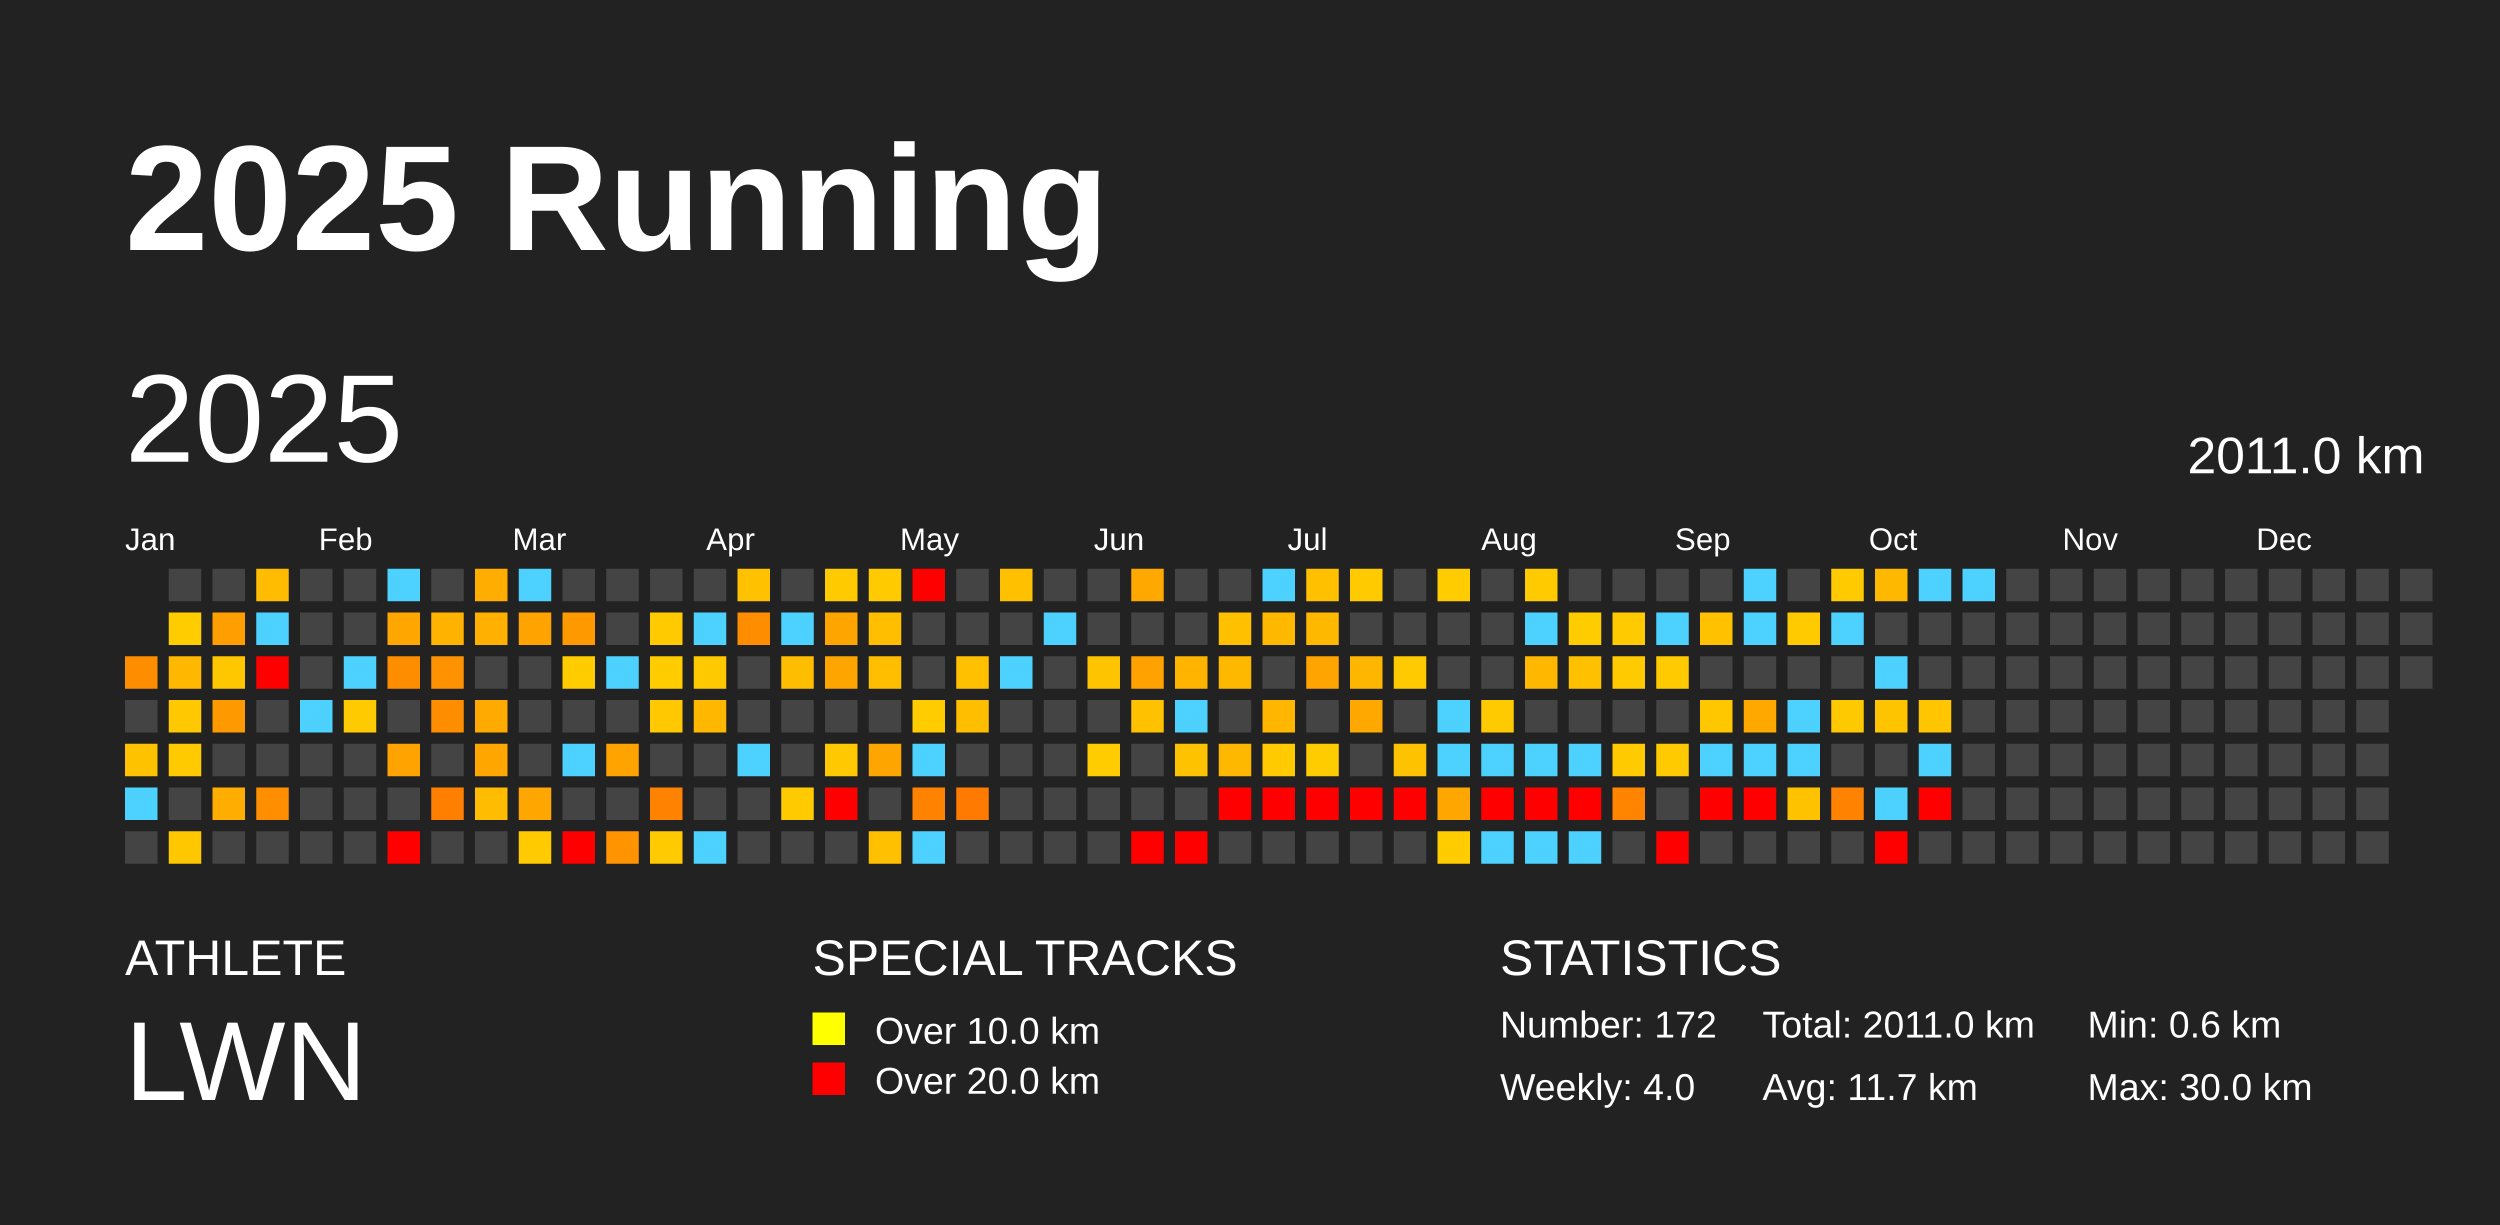
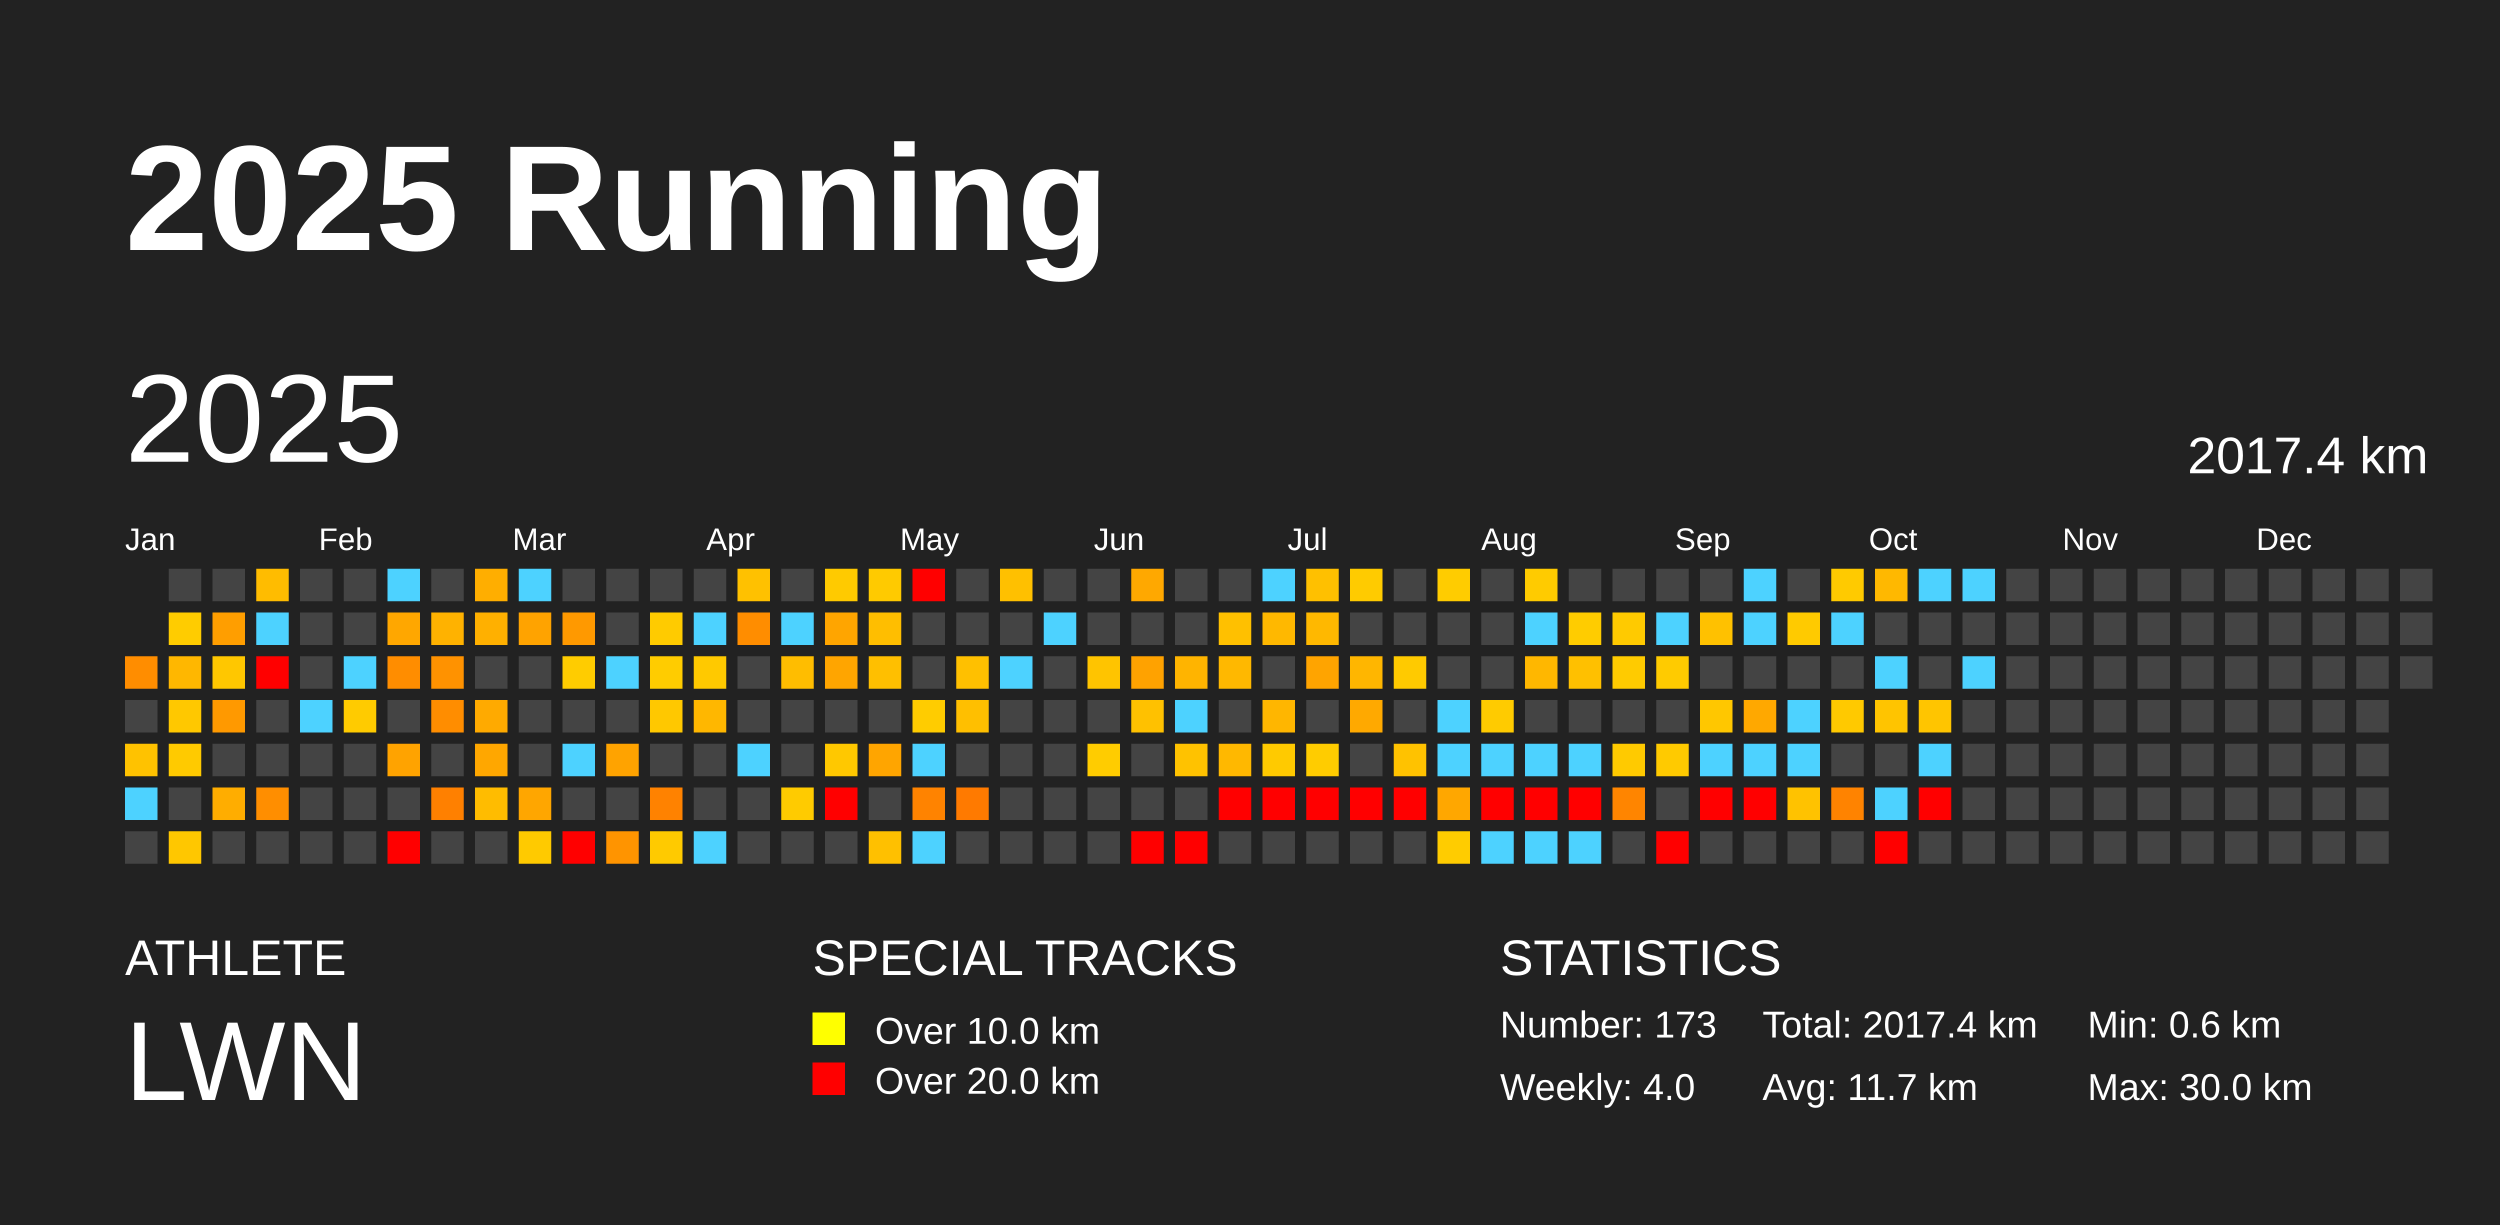
<svg xmlns="http://www.w3.org/2000/svg" baseProfile="full" height="98mm" version="1.1" viewBox="0,0,200,98" width="200mm">
  <defs />
  <rect fill="#222222" height="98" width="200" x="0" y="0" />
  <text fill="#FFFFFF" style="font-size:12px; font-family:Arial; font-weight:bold;" x="10" y="20">2025 Running</text>
  <text fill="#FFFFFF" style="font-size:4px; font-family:Arial" x="10" y="78">ATHLETE</text>
  <text fill="#FFFFFF" style="font-size:9px; font-family:Arial" x="10" y="88">LWN</text>
  <text fill="#FFFFFF" style="font-size:4px; font-family:Arial" x="65" y="78">SPECIAL TRACKS</text>
  <rect fill="yellow" height="2.6" width="2.6" x="65" y="81" />
  <text fill="#FFFFFF" style="font-size:3px; font-family:Arial" x="70" y="83.5">Over 10.0 km</text>
  <rect fill="red" height="2.6" width="2.6" x="65" y="85" />
  <text fill="#FFFFFF" style="font-size:3px; font-family:Arial" x="70" y="87.5">Over 20.0 km</text>
  <text fill="#FFFFFF" style="font-size:4px; font-family:Arial" x="120" y="78">STATISTICS</text>
-   <text fill="#FFFFFF" style="font-size:3px; font-family:Arial" x="120" y="83">Number: 172</text>
+   <text fill="#FFFFFF" style="font-size:3px; font-family:Arial" x="120" y="83">Number: 173</text>
  <text fill="#FFFFFF" style="font-size:3px; font-family:Arial" x="120" y="88">Weekly: 4.0</text>
-   <text fill="#FFFFFF" style="font-size:3px; font-family:Arial" x="141" y="83">Total: 2011.0 km</text>
+   <text fill="#FFFFFF" style="font-size:3px; font-family:Arial" x="141" y="83">Total: 2017.4 km</text>
  <text fill="#FFFFFF" style="font-size:3px; font-family:Arial" x="141" y="88">Avg: 11.7 km</text>
  <text fill="#FFFFFF" style="font-size:3px; font-family:Arial" x="167" y="83">Min: 0.6 km</text>
  <text fill="#FFFFFF" style="font-size:3px; font-family:Arial" x="167" y="88">Max: 30.0 km</text>
  <text dominant-baseline="hanging" fill="#FFFFFF" style="font-size:10.0px; font-family:Arial;" x="10" y="30">2025</text>
-   <text dominant-baseline="hanging" fill="#FFFFFF" style="font-size:4.125px; font-family:Arial;" x="175" y="35">2011.0 km</text>
+   <text dominant-baseline="hanging" fill="#FFFFFF" style="font-size:4.125px; font-family:Arial;" x="175" y="35">2017.4 km</text>
  <text fill="#FFFFFF" style="font-size:2.5px; font-family:Arial" x="10.0" y="44">Jan</text>
  <text fill="#FFFFFF" style="font-size:2.5px; font-family:Arial" x="25.5" y="44">Feb</text>
  <text fill="#FFFFFF" style="font-size:2.5px; font-family:Arial" x="41.0" y="44">Mar</text>
  <text fill="#FFFFFF" style="font-size:2.5px; font-family:Arial" x="56.5" y="44">Apr</text>
  <text fill="#FFFFFF" style="font-size:2.5px; font-family:Arial" x="72.0" y="44">May</text>
  <text fill="#FFFFFF" style="font-size:2.5px; font-family:Arial" x="87.5" y="44">Jun</text>
  <text fill="#FFFFFF" style="font-size:2.5px; font-family:Arial" x="103.0" y="44">Jul</text>
  <text fill="#FFFFFF" style="font-size:2.5px; font-family:Arial" x="118.5" y="44">Aug</text>
  <text fill="#FFFFFF" style="font-size:2.5px; font-family:Arial" x="134.0" y="44">Sep</text>
  <text fill="#FFFFFF" style="font-size:2.5px; font-family:Arial" x="149.5" y="44">Oct</text>
  <text fill="#FFFFFF" style="font-size:2.5px; font-family:Arial" x="165.0" y="44">Nov</text>
  <text fill="#FFFFFF" style="font-size:2.5px; font-family:Arial" x="180.5" y="44">Dec</text>
  <rect fill="#ff8d00" height="2.6" width="2.6" x="10.0" y="52.5" />
  <rect fill="#444444" height="2.6" width="2.6" x="10.0" y="56.0" />
  <rect fill="#ffc200" height="2.6" width="2.6" x="10.0" y="59.5" />
  <rect fill="#4dd2ff" height="2.6" width="2.6" x="10.0" y="63.0" />
  <rect fill="#444444" height="2.6" width="2.6" x="10.0" y="66.5" />
  <rect fill="#444444" height="2.6" width="2.6" x="13.5" y="45.5" />
  <rect fill="#ffcc00" height="2.6" width="2.6" x="13.5" y="49.0" />
  <rect fill="#ffb700" height="2.6" width="2.6" x="13.5" y="52.5" />
  <rect fill="#ffc800" height="2.6" width="2.6" x="13.5" y="56.0" />
  <rect fill="#ffca00" height="2.6" width="2.6" x="13.5" y="59.5" />
  <rect fill="#444444" height="2.6" width="2.6" x="13.5" y="63.0" />
  <rect fill="#ffc700" height="2.6" width="2.6" x="13.5" y="66.5" />
  <rect fill="#444444" height="2.6" width="2.6" x="17.0" y="45.5" />
  <rect fill="#ff9e00" height="2.6" width="2.6" x="17.0" y="49.0" />
  <rect fill="#ffc700" height="2.6" width="2.6" x="17.0" y="52.5" />
  <rect fill="#ff9900" height="2.6" width="2.6" x="17.0" y="56.0" />
  <rect fill="#444444" height="2.6" width="2.6" x="17.0" y="59.5" />
  <rect fill="#ffad00" height="2.6" width="2.6" x="17.0" y="63.0" />
  <rect fill="#444444" height="2.6" width="2.6" x="17.0" y="66.5" />
  <rect fill="#ffbc00" height="2.6" width="2.6" x="20.5" y="45.5" />
  <rect fill="#4dd2ff" height="2.6" width="2.6" x="20.5" y="49.0" />
  <rect fill="red" height="2.6" width="2.6" x="20.5" y="52.5" />
  <rect fill="#444444" height="2.6" width="2.6" x="20.5" y="56.0" />
  <rect fill="#444444" height="2.6" width="2.6" x="20.5" y="59.5" />
  <rect fill="#ff8e00" height="2.6" width="2.6" x="20.5" y="63.0" />
  <rect fill="#444444" height="2.6" width="2.6" x="20.5" y="66.5" />
  <rect fill="#444444" height="2.6" width="2.6" x="24.0" y="45.5" />
  <rect fill="#444444" height="2.6" width="2.6" x="24.0" y="49.0" />
  <rect fill="#444444" height="2.6" width="2.6" x="24.0" y="52.5" />
  <rect fill="#4dd2ff" height="2.6" width="2.6" x="24.0" y="56.0" />
  <rect fill="#444444" height="2.6" width="2.6" x="24.0" y="59.5" />
  <rect fill="#444444" height="2.6" width="2.6" x="24.0" y="63.0" />
  <rect fill="#444444" height="2.6" width="2.6" x="24.0" y="66.5" />
  <rect fill="#444444" height="2.6" width="2.6" x="27.5" y="45.5" />
  <rect fill="#444444" height="2.6" width="2.6" x="27.5" y="49.0" />
  <rect fill="#4dd2ff" height="2.6" width="2.6" x="27.5" y="52.5" />
  <rect fill="#ffcb00" height="2.6" width="2.6" x="27.5" y="56.0" />
  <rect fill="#444444" height="2.6" width="2.6" x="27.5" y="59.5" />
  <rect fill="#444444" height="2.6" width="2.6" x="27.5" y="63.0" />
  <rect fill="#444444" height="2.6" width="2.6" x="27.5" y="66.5" />
  <rect fill="#4dd2ff" height="2.6" width="2.6" x="31.0" y="45.5" />
  <rect fill="#ffa700" height="2.6" width="2.6" x="31.0" y="49.0" />
  <rect fill="#ff8d00" height="2.6" width="2.6" x="31.0" y="52.5" />
  <rect fill="#444444" height="2.6" width="2.6" x="31.0" y="56.0" />
  <rect fill="#ffa300" height="2.6" width="2.6" x="31.0" y="59.5" />
  <rect fill="#444444" height="2.6" width="2.6" x="31.0" y="63.0" />
  <rect fill="red" height="2.6" width="2.6" x="31.0" y="66.5" />
  <rect fill="#444444" height="2.6" width="2.6" x="34.5" y="45.5" />
  <rect fill="#ffb200" height="2.6" width="2.6" x="34.5" y="49.0" />
  <rect fill="#ff9200" height="2.6" width="2.6" x="34.5" y="52.5" />
  <rect fill="#ff8d00" height="2.6" width="2.6" x="34.5" y="56.0" />
  <rect fill="#444444" height="2.6" width="2.6" x="34.5" y="59.5" />
  <rect fill="#ff8000" height="2.6" width="2.6" x="34.5" y="63.0" />
  <rect fill="#444444" height="2.6" width="2.6" x="34.5" y="66.5" />
  <rect fill="#ffae00" height="2.6" width="2.6" x="38.0" y="45.5" />
  <rect fill="#ffb000" height="2.6" width="2.6" x="38.0" y="49.0" />
  <rect fill="#444444" height="2.6" width="2.6" x="38.0" y="52.5" />
  <rect fill="#ffaa00" height="2.6" width="2.6" x="38.0" y="56.0" />
  <rect fill="#ffa700" height="2.6" width="2.6" x="38.0" y="59.5" />
  <rect fill="#ffbc00" height="2.6" width="2.6" x="38.0" y="63.0" />
  <rect fill="#444444" height="2.6" width="2.6" x="38.0" y="66.5" />
  <rect fill="#4dd2ff" height="2.6" width="2.6" x="41.5" y="45.5" />
  <rect fill="#ffa300" height="2.6" width="2.6" x="41.5" y="49.0" />
  <rect fill="#444444" height="2.6" width="2.6" x="41.5" y="52.5" />
  <rect fill="#444444" height="2.6" width="2.6" x="41.5" y="56.0" />
  <rect fill="#444444" height="2.6" width="2.6" x="41.5" y="59.5" />
  <rect fill="#ffa600" height="2.6" width="2.6" x="41.5" y="63.0" />
  <rect fill="#ffca00" height="2.6" width="2.6" x="41.5" y="66.5" />
  <rect fill="#444444" height="2.6" width="2.6" x="45.0" y="45.5" />
  <rect fill="#ff9900" height="2.6" width="2.6" x="45.0" y="49.0" />
  <rect fill="#ffcc00" height="2.6" width="2.6" x="45.0" y="52.5" />
  <rect fill="#444444" height="2.6" width="2.6" x="45.0" y="56.0" />
  <rect fill="#4dd2ff" height="2.6" width="2.6" x="45.0" y="59.5" />
  <rect fill="#444444" height="2.6" width="2.6" x="45.0" y="63.0" />
  <rect fill="red" height="2.6" width="2.6" x="45.0" y="66.5" />
  <rect fill="#444444" height="2.6" width="2.6" x="48.5" y="45.5" />
  <rect fill="#444444" height="2.6" width="2.6" x="48.5" y="49.0" />
  <rect fill="#4dd2ff" height="2.6" width="2.6" x="48.5" y="52.5" />
  <rect fill="#444444" height="2.6" width="2.6" x="48.5" y="56.0" />
  <rect fill="#ffa300" height="2.6" width="2.6" x="48.5" y="59.5" />
  <rect fill="#444444" height="2.6" width="2.6" x="48.5" y="63.0" />
  <rect fill="#ff9400" height="2.6" width="2.6" x="48.5" y="66.5" />
  <rect fill="#444444" height="2.6" width="2.6" x="52.0" y="45.5" />
  <rect fill="#ffcb00" height="2.6" width="2.6" x="52.0" y="49.0" />
  <rect fill="#ffcc00" height="2.6" width="2.6" x="52.0" y="52.5" />
  <rect fill="#ffc800" height="2.6" width="2.6" x="52.0" y="56.0" />
  <rect fill="#444444" height="2.6" width="2.6" x="52.0" y="59.5" />
  <rect fill="#ff8200" height="2.6" width="2.6" x="52.0" y="63.0" />
  <rect fill="#ffca00" height="2.6" width="2.6" x="52.0" y="66.5" />
  <rect fill="#444444" height="2.6" width="2.6" x="55.5" y="45.5" />
  <rect fill="#4dd2ff" height="2.6" width="2.6" x="55.5" y="49.0" />
  <rect fill="#ffc900" height="2.6" width="2.6" x="55.5" y="52.5" />
  <rect fill="#ffb700" height="2.6" width="2.6" x="55.5" y="56.0" />
  <rect fill="#444444" height="2.6" width="2.6" x="55.5" y="59.5" />
  <rect fill="#444444" height="2.6" width="2.6" x="55.5" y="63.0" />
  <rect fill="#4dd2ff" height="2.6" width="2.6" x="55.5" y="66.5" />
  <rect fill="#ffc100" height="2.6" width="2.6" x="59.0" y="45.5" />
  <rect fill="#ff8d00" height="2.6" width="2.6" x="59.0" y="49.0" />
  <rect fill="#444444" height="2.6" width="2.6" x="59.0" y="52.5" />
  <rect fill="#444444" height="2.6" width="2.6" x="59.0" y="56.0" />
  <rect fill="#4dd2ff" height="2.6" width="2.6" x="59.0" y="59.5" />
  <rect fill="#444444" height="2.6" width="2.6" x="59.0" y="63.0" />
  <rect fill="#444444" height="2.6" width="2.6" x="59.0" y="66.5" />
  <rect fill="#444444" height="2.6" width="2.6" x="62.5" y="45.5" />
  <rect fill="#4dd2ff" height="2.6" width="2.6" x="62.5" y="49.0" />
  <rect fill="#ffbd00" height="2.6" width="2.6" x="62.5" y="52.5" />
  <rect fill="#444444" height="2.6" width="2.6" x="62.5" y="56.0" />
  <rect fill="#444444" height="2.6" width="2.6" x="62.5" y="59.5" />
  <rect fill="#ffcb00" height="2.6" width="2.6" x="62.5" y="63.0" />
  <rect fill="#444444" height="2.6" width="2.6" x="62.5" y="66.5" />
  <rect fill="#ffca00" height="2.6" width="2.6" x="66.0" y="45.5" />
  <rect fill="#ffa500" height="2.6" width="2.6" x="66.0" y="49.0" />
  <rect fill="#ffa500" height="2.6" width="2.6" x="66.0" y="52.5" />
  <rect fill="#444444" height="2.6" width="2.6" x="66.0" y="56.0" />
  <rect fill="#ffc800" height="2.6" width="2.6" x="66.0" y="59.5" />
  <rect fill="red" height="2.6" width="2.6" x="66.0" y="63.0" />
  <rect fill="#444444" height="2.6" width="2.6" x="66.0" y="66.5" />
  <rect fill="#ffca00" height="2.6" width="2.6" x="69.5" y="45.5" />
  <rect fill="#ffbe00" height="2.6" width="2.6" x="69.5" y="49.0" />
  <rect fill="#ffbf00" height="2.6" width="2.6" x="69.5" y="52.5" />
  <rect fill="#444444" height="2.6" width="2.6" x="69.5" y="56.0" />
  <rect fill="#ffa500" height="2.6" width="2.6" x="69.5" y="59.5" />
  <rect fill="#444444" height="2.6" width="2.6" x="69.5" y="63.0" />
  <rect fill="#ffc000" height="2.6" width="2.6" x="69.5" y="66.5" />
  <rect fill="red" height="2.6" width="2.6" x="73.0" y="45.5" />
  <rect fill="#444444" height="2.6" width="2.6" x="73.0" y="49.0" />
  <rect fill="#444444" height="2.6" width="2.6" x="73.0" y="52.5" />
  <rect fill="#ffcc00" height="2.6" width="2.6" x="73.0" y="56.0" />
  <rect fill="#4dd2ff" height="2.6" width="2.6" x="73.0" y="59.5" />
  <rect fill="#ff8300" height="2.6" width="2.6" x="73.0" y="63.0" />
  <rect fill="#4dd2ff" height="2.6" width="2.6" x="73.0" y="66.5" />
  <rect fill="#444444" height="2.6" width="2.6" x="76.5" y="45.5" />
  <rect fill="#444444" height="2.6" width="2.6" x="76.5" y="49.0" />
  <rect fill="#ffc000" height="2.6" width="2.6" x="76.5" y="52.5" />
  <rect fill="#ffbf00" height="2.6" width="2.6" x="76.5" y="56.0" />
  <rect fill="#444444" height="2.6" width="2.6" x="76.5" y="59.5" />
  <rect fill="#ff7a00" height="2.6" width="2.6" x="76.5" y="63.0" />
  <rect fill="#444444" height="2.6" width="2.6" x="76.5" y="66.5" />
  <rect fill="#ffc000" height="2.6" width="2.6" x="80.0" y="45.5" />
  <rect fill="#444444" height="2.6" width="2.6" x="80.0" y="49.0" />
  <rect fill="#4dd2ff" height="2.6" width="2.6" x="80.0" y="52.5" />
  <rect fill="#444444" height="2.6" width="2.6" x="80.0" y="56.0" />
  <rect fill="#444444" height="2.6" width="2.6" x="80.0" y="59.5" />
  <rect fill="#444444" height="2.6" width="2.6" x="80.0" y="63.0" />
  <rect fill="#444444" height="2.6" width="2.6" x="80.0" y="66.5" />
  <rect fill="#444444" height="2.6" width="2.6" x="83.5" y="45.5" />
  <rect fill="#4dd2ff" height="2.6" width="2.6" x="83.5" y="49.0" />
  <rect fill="#444444" height="2.6" width="2.6" x="83.5" y="52.5" />
  <rect fill="#444444" height="2.6" width="2.6" x="83.5" y="56.0" />
  <rect fill="#444444" height="2.6" width="2.6" x="83.5" y="59.5" />
  <rect fill="#444444" height="2.6" width="2.6" x="83.5" y="63.0" />
  <rect fill="#444444" height="2.6" width="2.6" x="83.5" y="66.5" />
  <rect fill="#444444" height="2.6" width="2.6" x="87.0" y="45.5" />
  <rect fill="#444444" height="2.6" width="2.6" x="87.0" y="49.0" />
  <rect fill="#ffc400" height="2.6" width="2.6" x="87.0" y="52.5" />
  <rect fill="#444444" height="2.6" width="2.6" x="87.0" y="56.0" />
  <rect fill="#ffcc00" height="2.6" width="2.6" x="87.0" y="59.5" />
  <rect fill="#444444" height="2.6" width="2.6" x="87.0" y="63.0" />
  <rect fill="#444444" height="2.6" width="2.6" x="87.0" y="66.5" />
  <rect fill="#ffa800" height="2.6" width="2.6" x="90.5" y="45.5" />
  <rect fill="#444444" height="2.6" width="2.6" x="90.5" y="49.0" />
  <rect fill="#ffa200" height="2.6" width="2.6" x="90.5" y="52.5" />
  <rect fill="#ffc100" height="2.6" width="2.6" x="90.5" y="56.0" />
  <rect fill="#444444" height="2.6" width="2.6" x="90.5" y="59.5" />
  <rect fill="#444444" height="2.6" width="2.6" x="90.5" y="63.0" />
  <rect fill="red" height="2.6" width="2.6" x="90.5" y="66.5" />
  <rect fill="#444444" height="2.6" width="2.6" x="94.0" y="45.5" />
  <rect fill="#444444" height="2.6" width="2.6" x="94.0" y="49.0" />
  <rect fill="#ffb400" height="2.6" width="2.6" x="94.0" y="52.5" />
  <rect fill="#4dd2ff" height="2.6" width="2.6" x="94.0" y="56.0" />
  <rect fill="#ffc200" height="2.6" width="2.6" x="94.0" y="59.5" />
  <rect fill="#444444" height="2.6" width="2.6" x="94.0" y="63.0" />
  <rect fill="red" height="2.6" width="2.6" x="94.0" y="66.5" />
  <rect fill="#444444" height="2.6" width="2.6" x="97.5" y="45.5" />
  <rect fill="#ffc000" height="2.6" width="2.6" x="97.5" y="49.0" />
  <rect fill="#ffb800" height="2.6" width="2.6" x="97.5" y="52.5" />
  <rect fill="#444444" height="2.6" width="2.6" x="97.5" y="56.0" />
  <rect fill="#ffb800" height="2.6" width="2.6" x="97.5" y="59.5" />
  <rect fill="red" height="2.6" width="2.6" x="97.5" y="63.0" />
  <rect fill="#444444" height="2.6" width="2.6" x="97.5" y="66.5" />
  <rect fill="#4dd2ff" height="2.6" width="2.6" x="101.0" y="45.5" />
  <rect fill="#ffb800" height="2.6" width="2.6" x="101.0" y="49.0" />
  <rect fill="#444444" height="2.6" width="2.6" x="101.0" y="52.5" />
  <rect fill="#ffb600" height="2.6" width="2.6" x="101.0" y="56.0" />
  <rect fill="#ffca00" height="2.6" width="2.6" x="101.0" y="59.5" />
  <rect fill="red" height="2.6" width="2.6" x="101.0" y="63.0" />
  <rect fill="#444444" height="2.6" width="2.6" x="101.0" y="66.5" />
  <rect fill="#ffc000" height="2.6" width="2.6" x="104.5" y="45.5" />
  <rect fill="#ffb800" height="2.6" width="2.6" x="104.5" y="49.0" />
  <rect fill="#ffa400" height="2.6" width="2.6" x="104.5" y="52.5" />
  <rect fill="#444444" height="2.6" width="2.6" x="104.5" y="56.0" />
  <rect fill="#ffcc00" height="2.6" width="2.6" x="104.5" y="59.5" />
  <rect fill="red" height="2.6" width="2.6" x="104.5" y="63.0" />
  <rect fill="#444444" height="2.6" width="2.6" x="104.5" y="66.5" />
  <rect fill="#ffcb00" height="2.6" width="2.6" x="108.0" y="45.5" />
  <rect fill="#444444" height="2.6" width="2.6" x="108.0" y="49.0" />
  <rect fill="#ffb600" height="2.6" width="2.6" x="108.0" y="52.5" />
  <rect fill="#ffa900" height="2.6" width="2.6" x="108.0" y="56.0" />
  <rect fill="#444444" height="2.6" width="2.6" x="108.0" y="59.5" />
  <rect fill="red" height="2.6" width="2.6" x="108.0" y="63.0" />
  <rect fill="#444444" height="2.6" width="2.6" x="108.0" y="66.5" />
  <rect fill="#444444" height="2.6" width="2.6" x="111.5" y="45.5" />
  <rect fill="#444444" height="2.6" width="2.6" x="111.5" y="49.0" />
  <rect fill="#ffca00" height="2.6" width="2.6" x="111.5" y="52.5" />
  <rect fill="#444444" height="2.6" width="2.6" x="111.5" y="56.0" />
  <rect fill="#ffc200" height="2.6" width="2.6" x="111.5" y="59.5" />
  <rect fill="red" height="2.6" width="2.6" x="111.5" y="63.0" />
  <rect fill="#444444" height="2.6" width="2.6" x="111.5" y="66.5" />
  <rect fill="#ffcc00" height="2.6" width="2.6" x="115.0" y="45.5" />
  <rect fill="#444444" height="2.6" width="2.6" x="115.0" y="49.0" />
  <rect fill="#444444" height="2.6" width="2.6" x="115.0" y="52.5" />
  <rect fill="#4dd2ff" height="2.6" width="2.6" x="115.0" y="56.0" />
  <rect fill="#4dd2ff" height="2.6" width="2.6" x="115.0" y="59.5" />
  <rect fill="#ffa700" height="2.6" width="2.6" x="115.0" y="63.0" />
  <rect fill="#ffcc00" height="2.6" width="2.6" x="115.0" y="66.5" />
  <rect fill="#444444" height="2.6" width="2.6" x="118.5" y="45.5" />
  <rect fill="#444444" height="2.6" width="2.6" x="118.5" y="49.0" />
  <rect fill="#444444" height="2.6" width="2.6" x="118.5" y="52.5" />
  <rect fill="#ffcb00" height="2.6" width="2.6" x="118.5" y="56.0" />
  <rect fill="#4dd2ff" height="2.6" width="2.6" x="118.5" y="59.5" />
  <rect fill="red" height="2.6" width="2.6" x="118.5" y="63.0" />
  <rect fill="#4dd2ff" height="2.6" width="2.6" x="118.5" y="66.5" />
  <rect fill="#ffcb00" height="2.6" width="2.6" x="122.0" y="45.5" />
  <rect fill="#4dd2ff" height="2.6" width="2.6" x="122.0" y="49.0" />
  <rect fill="#ffb700" height="2.6" width="2.6" x="122.0" y="52.5" />
  <rect fill="#444444" height="2.6" width="2.6" x="122.0" y="56.0" />
  <rect fill="#4dd2ff" height="2.6" width="2.6" x="122.0" y="59.5" />
  <rect fill="red" height="2.6" width="2.6" x="122.0" y="63.0" />
  <rect fill="#4dd2ff" height="2.6" width="2.6" x="122.0" y="66.5" />
  <rect fill="#444444" height="2.6" width="2.6" x="125.5" y="45.5" />
  <rect fill="#ffcc00" height="2.6" width="2.6" x="125.5" y="49.0" />
  <rect fill="#ffc000" height="2.6" width="2.6" x="125.5" y="52.5" />
  <rect fill="#444444" height="2.6" width="2.6" x="125.5" y="56.0" />
  <rect fill="#4dd2ff" height="2.6" width="2.6" x="125.5" y="59.5" />
  <rect fill="red" height="2.6" width="2.6" x="125.5" y="63.0" />
  <rect fill="#4dd2ff" height="2.6" width="2.6" x="125.5" y="66.5" />
  <rect fill="#444444" height="2.6" width="2.6" x="129.0" y="45.5" />
  <rect fill="#ffca00" height="2.6" width="2.6" x="129.0" y="49.0" />
  <rect fill="#ffcb00" height="2.6" width="2.6" x="129.0" y="52.5" />
  <rect fill="#444444" height="2.6" width="2.6" x="129.0" y="56.0" />
  <rect fill="#ffca00" height="2.6" width="2.6" x="129.0" y="59.5" />
  <rect fill="#ff8500" height="2.6" width="2.6" x="129.0" y="63.0" />
  <rect fill="#444444" height="2.6" width="2.6" x="129.0" y="66.5" />
  <rect fill="#444444" height="2.6" width="2.6" x="132.5" y="45.5" />
  <rect fill="#4dd2ff" height="2.6" width="2.6" x="132.5" y="49.0" />
  <rect fill="#ffcb00" height="2.6" width="2.6" x="132.5" y="52.5" />
  <rect fill="#444444" height="2.6" width="2.6" x="132.5" y="56.0" />
  <rect fill="#ffca00" height="2.6" width="2.6" x="132.5" y="59.5" />
  <rect fill="#444444" height="2.6" width="2.6" x="132.5" y="63.0" />
  <rect fill="red" height="2.6" width="2.6" x="132.5" y="66.5" />
  <rect fill="#444444" height="2.6" width="2.6" x="136.0" y="45.5" />
  <rect fill="#ffc100" height="2.6" width="2.6" x="136.0" y="49.0" />
  <rect fill="#444444" height="2.6" width="2.6" x="136.0" y="52.5" />
  <rect fill="#ffc700" height="2.6" width="2.6" x="136.0" y="56.0" />
  <rect fill="#4dd2ff" height="2.6" width="2.6" x="136.0" y="59.5" />
  <rect fill="red" height="2.6" width="2.6" x="136.0" y="63.0" />
  <rect fill="#444444" height="2.6" width="2.6" x="136.0" y="66.5" />
  <rect fill="#4dd2ff" height="2.6" width="2.6" x="139.5" y="45.5" />
  <rect fill="#4dd2ff" height="2.6" width="2.6" x="139.5" y="49.0" />
  <rect fill="#444444" height="2.6" width="2.6" x="139.5" y="52.5" />
  <rect fill="#ffa800" height="2.6" width="2.6" x="139.5" y="56.0" />
  <rect fill="#4dd2ff" height="2.6" width="2.6" x="139.5" y="59.5" />
  <rect fill="red" height="2.6" width="2.6" x="139.5" y="63.0" />
  <rect fill="#444444" height="2.6" width="2.6" x="139.5" y="66.5" />
  <rect fill="#444444" height="2.6" width="2.6" x="143.0" y="45.5" />
  <rect fill="#ffca00" height="2.6" width="2.6" x="143.0" y="49.0" />
  <rect fill="#444444" height="2.6" width="2.6" x="143.0" y="52.5" />
  <rect fill="#4dd2ff" height="2.6" width="2.6" x="143.0" y="56.0" />
  <rect fill="#4dd2ff" height="2.6" width="2.6" x="143.0" y="59.5" />
  <rect fill="#ffc200" height="2.6" width="2.6" x="143.0" y="63.0" />
  <rect fill="#444444" height="2.6" width="2.6" x="143.0" y="66.5" />
  <rect fill="#ffca00" height="2.6" width="2.6" x="146.5" y="45.5" />
  <rect fill="#4dd2ff" height="2.6" width="2.6" x="146.5" y="49.0" />
  <rect fill="#444444" height="2.6" width="2.6" x="146.5" y="52.5" />
  <rect fill="#ffc900" height="2.6" width="2.6" x="146.5" y="56.0" />
  <rect fill="#444444" height="2.6" width="2.6" x="146.5" y="59.5" />
  <rect fill="#ff8300" height="2.6" width="2.6" x="146.5" y="63.0" />
  <rect fill="#444444" height="2.6" width="2.6" x="146.5" y="66.5" />
  <rect fill="#ffb800" height="2.6" width="2.6" x="150.0" y="45.5" />
  <rect fill="#444444" height="2.6" width="2.6" x="150.0" y="49.0" />
  <rect fill="#4dd2ff" height="2.6" width="2.6" x="150.0" y="52.5" />
  <rect fill="#ffc400" height="2.6" width="2.6" x="150.0" y="56.0" />
  <rect fill="#444444" height="2.6" width="2.6" x="150.0" y="59.5" />
  <rect fill="#4dd2ff" height="2.6" width="2.6" x="150.0" y="63.0" />
  <rect fill="red" height="2.6" width="2.6" x="150.0" y="66.5" />
  <rect fill="#4dd2ff" height="2.6" width="2.6" x="153.5" y="45.5" />
  <rect fill="#444444" height="2.6" width="2.6" x="153.5" y="49.0" />
  <rect fill="#444444" height="2.6" width="2.6" x="153.5" y="52.5" />
  <rect fill="#ffc500" height="2.6" width="2.6" x="153.5" y="56.0" />
  <rect fill="#4dd2ff" height="2.6" width="2.6" x="153.5" y="59.5" />
  <rect fill="red" height="2.6" width="2.6" x="153.5" y="63.0" />
  <rect fill="#444444" height="2.6" width="2.6" x="153.5" y="66.5" />
  <rect fill="#4dd2ff" height="2.6" width="2.6" x="157.0" y="45.5" />
  <rect fill="#444444" height="2.6" width="2.6" x="157.0" y="49.0" />
-   <rect fill="#444444" height="2.6" width="2.6" x="157.0" y="52.5" />
+   <rect fill="#4dd2ff" height="2.6" width="2.6" x="157.0" y="52.5" />
  <rect fill="#444444" height="2.6" width="2.6" x="157.0" y="56.0" />
  <rect fill="#444444" height="2.6" width="2.6" x="157.0" y="59.5" />
  <rect fill="#444444" height="2.6" width="2.6" x="157.0" y="63.0" />
  <rect fill="#444444" height="2.6" width="2.6" x="157.0" y="66.5" />
  <rect fill="#444444" height="2.6" width="2.6" x="160.5" y="45.5" />
  <rect fill="#444444" height="2.6" width="2.6" x="160.5" y="49.0" />
  <rect fill="#444444" height="2.6" width="2.6" x="160.5" y="52.5" />
  <rect fill="#444444" height="2.6" width="2.6" x="160.5" y="56.0" />
  <rect fill="#444444" height="2.6" width="2.6" x="160.5" y="59.5" />
  <rect fill="#444444" height="2.6" width="2.6" x="160.5" y="63.0" />
  <rect fill="#444444" height="2.6" width="2.6" x="160.5" y="66.5" />
  <rect fill="#444444" height="2.6" width="2.6" x="164.0" y="45.5" />
  <rect fill="#444444" height="2.6" width="2.6" x="164.0" y="49.0" />
  <rect fill="#444444" height="2.6" width="2.6" x="164.0" y="52.5" />
  <rect fill="#444444" height="2.6" width="2.6" x="164.0" y="56.0" />
  <rect fill="#444444" height="2.6" width="2.6" x="164.0" y="59.5" />
  <rect fill="#444444" height="2.6" width="2.6" x="164.0" y="63.0" />
  <rect fill="#444444" height="2.6" width="2.6" x="164.0" y="66.5" />
  <rect fill="#444444" height="2.6" width="2.6" x="167.5" y="45.5" />
  <rect fill="#444444" height="2.6" width="2.6" x="167.5" y="49.0" />
  <rect fill="#444444" height="2.6" width="2.6" x="167.5" y="52.5" />
  <rect fill="#444444" height="2.6" width="2.6" x="167.5" y="56.0" />
  <rect fill="#444444" height="2.6" width="2.6" x="167.5" y="59.5" />
  <rect fill="#444444" height="2.6" width="2.6" x="167.5" y="63.0" />
  <rect fill="#444444" height="2.6" width="2.6" x="167.5" y="66.5" />
  <rect fill="#444444" height="2.6" width="2.6" x="171.0" y="45.5" />
  <rect fill="#444444" height="2.6" width="2.6" x="171.0" y="49.0" />
  <rect fill="#444444" height="2.6" width="2.6" x="171.0" y="52.5" />
  <rect fill="#444444" height="2.6" width="2.6" x="171.0" y="56.0" />
  <rect fill="#444444" height="2.6" width="2.6" x="171.0" y="59.5" />
  <rect fill="#444444" height="2.6" width="2.6" x="171.0" y="63.0" />
  <rect fill="#444444" height="2.6" width="2.6" x="171.0" y="66.5" />
  <rect fill="#444444" height="2.6" width="2.6" x="174.5" y="45.5" />
  <rect fill="#444444" height="2.6" width="2.6" x="174.5" y="49.0" />
  <rect fill="#444444" height="2.6" width="2.6" x="174.5" y="52.5" />
  <rect fill="#444444" height="2.6" width="2.6" x="174.5" y="56.0" />
  <rect fill="#444444" height="2.6" width="2.6" x="174.5" y="59.5" />
  <rect fill="#444444" height="2.6" width="2.6" x="174.5" y="63.0" />
  <rect fill="#444444" height="2.6" width="2.6" x="174.5" y="66.5" />
  <rect fill="#444444" height="2.6" width="2.6" x="178.0" y="45.5" />
  <rect fill="#444444" height="2.6" width="2.6" x="178.0" y="49.0" />
  <rect fill="#444444" height="2.6" width="2.6" x="178.0" y="52.5" />
  <rect fill="#444444" height="2.6" width="2.6" x="178.0" y="56.0" />
  <rect fill="#444444" height="2.6" width="2.6" x="178.0" y="59.5" />
  <rect fill="#444444" height="2.6" width="2.6" x="178.0" y="63.0" />
  <rect fill="#444444" height="2.6" width="2.6" x="178.0" y="66.5" />
  <rect fill="#444444" height="2.6" width="2.6" x="181.5" y="45.5" />
  <rect fill="#444444" height="2.6" width="2.6" x="181.5" y="49.0" />
  <rect fill="#444444" height="2.6" width="2.6" x="181.5" y="52.5" />
  <rect fill="#444444" height="2.6" width="2.6" x="181.5" y="56.0" />
  <rect fill="#444444" height="2.6" width="2.6" x="181.5" y="59.5" />
  <rect fill="#444444" height="2.6" width="2.6" x="181.5" y="63.0" />
  <rect fill="#444444" height="2.6" width="2.6" x="181.5" y="66.5" />
  <rect fill="#444444" height="2.6" width="2.6" x="185.0" y="45.5" />
  <rect fill="#444444" height="2.6" width="2.6" x="185.0" y="49.0" />
  <rect fill="#444444" height="2.6" width="2.6" x="185.0" y="52.5" />
  <rect fill="#444444" height="2.6" width="2.6" x="185.0" y="56.0" />
  <rect fill="#444444" height="2.6" width="2.6" x="185.0" y="59.5" />
  <rect fill="#444444" height="2.6" width="2.6" x="185.0" y="63.0" />
  <rect fill="#444444" height="2.6" width="2.6" x="185.0" y="66.5" />
  <rect fill="#444444" height="2.6" width="2.6" x="188.5" y="45.5" />
  <rect fill="#444444" height="2.6" width="2.6" x="188.5" y="49.0" />
  <rect fill="#444444" height="2.6" width="2.6" x="188.5" y="52.5" />
  <rect fill="#444444" height="2.6" width="2.6" x="188.5" y="56.0" />
  <rect fill="#444444" height="2.6" width="2.6" x="188.5" y="59.5" />
  <rect fill="#444444" height="2.6" width="2.6" x="188.5" y="63.0" />
  <rect fill="#444444" height="2.6" width="2.6" x="188.5" y="66.5" />
  <rect fill="#444444" height="2.6" width="2.6" x="192.0" y="45.5" />
  <rect fill="#444444" height="2.6" width="2.6" x="192.0" y="49.0" />
  <rect fill="#444444" height="2.6" width="2.6" x="192.0" y="52.5" />
</svg>
